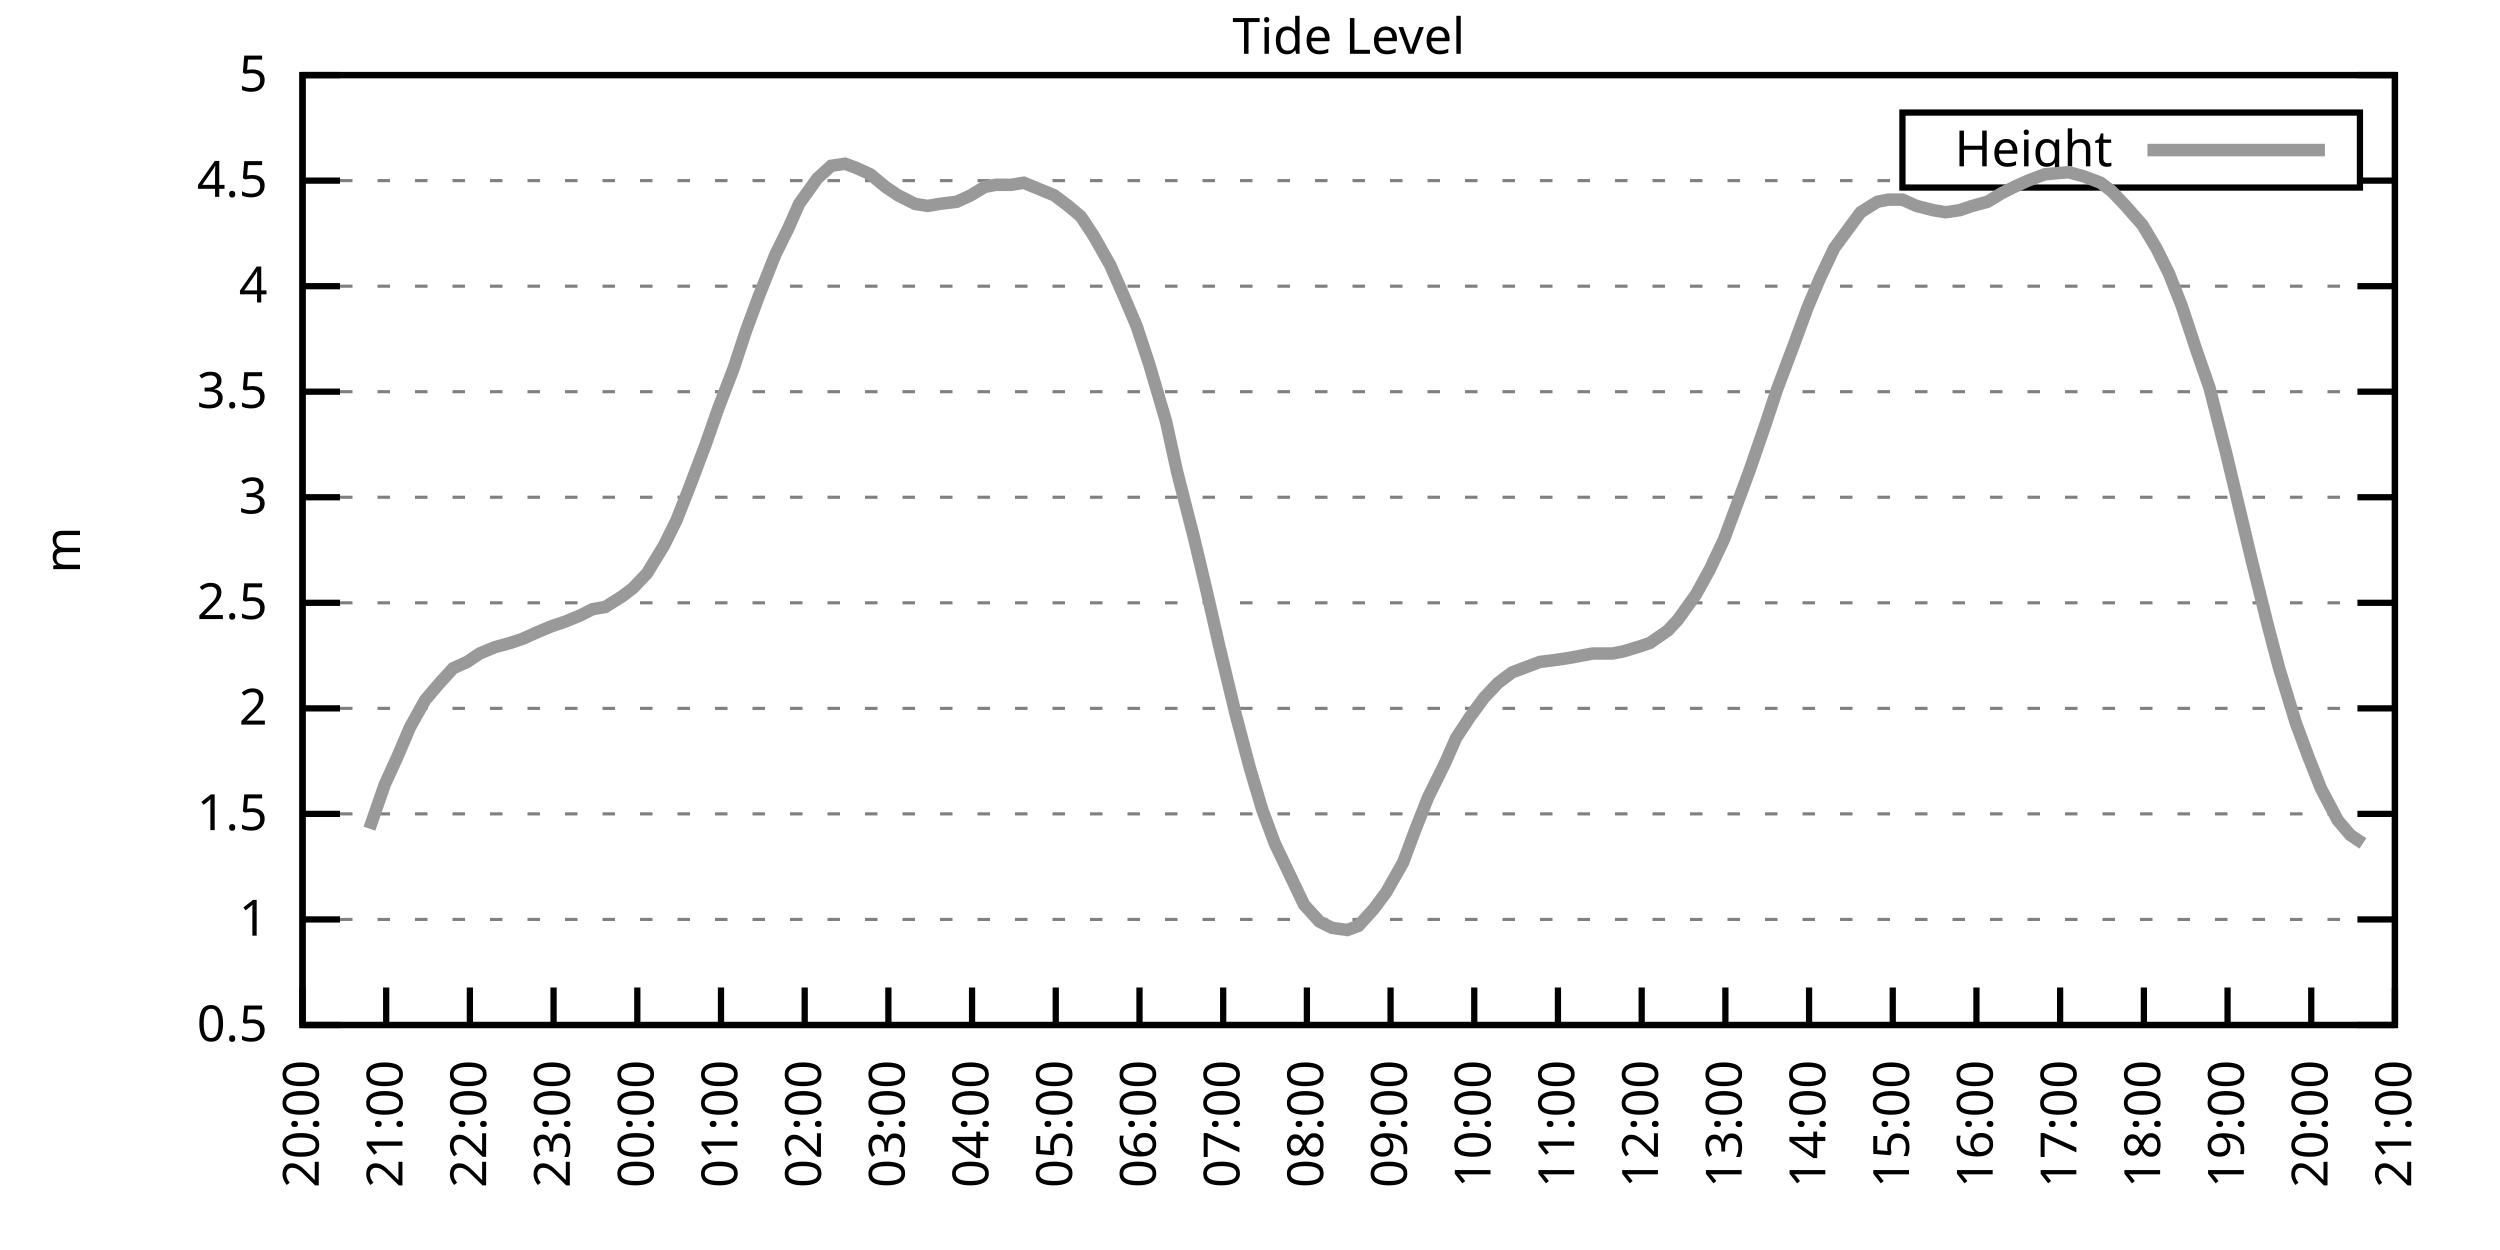
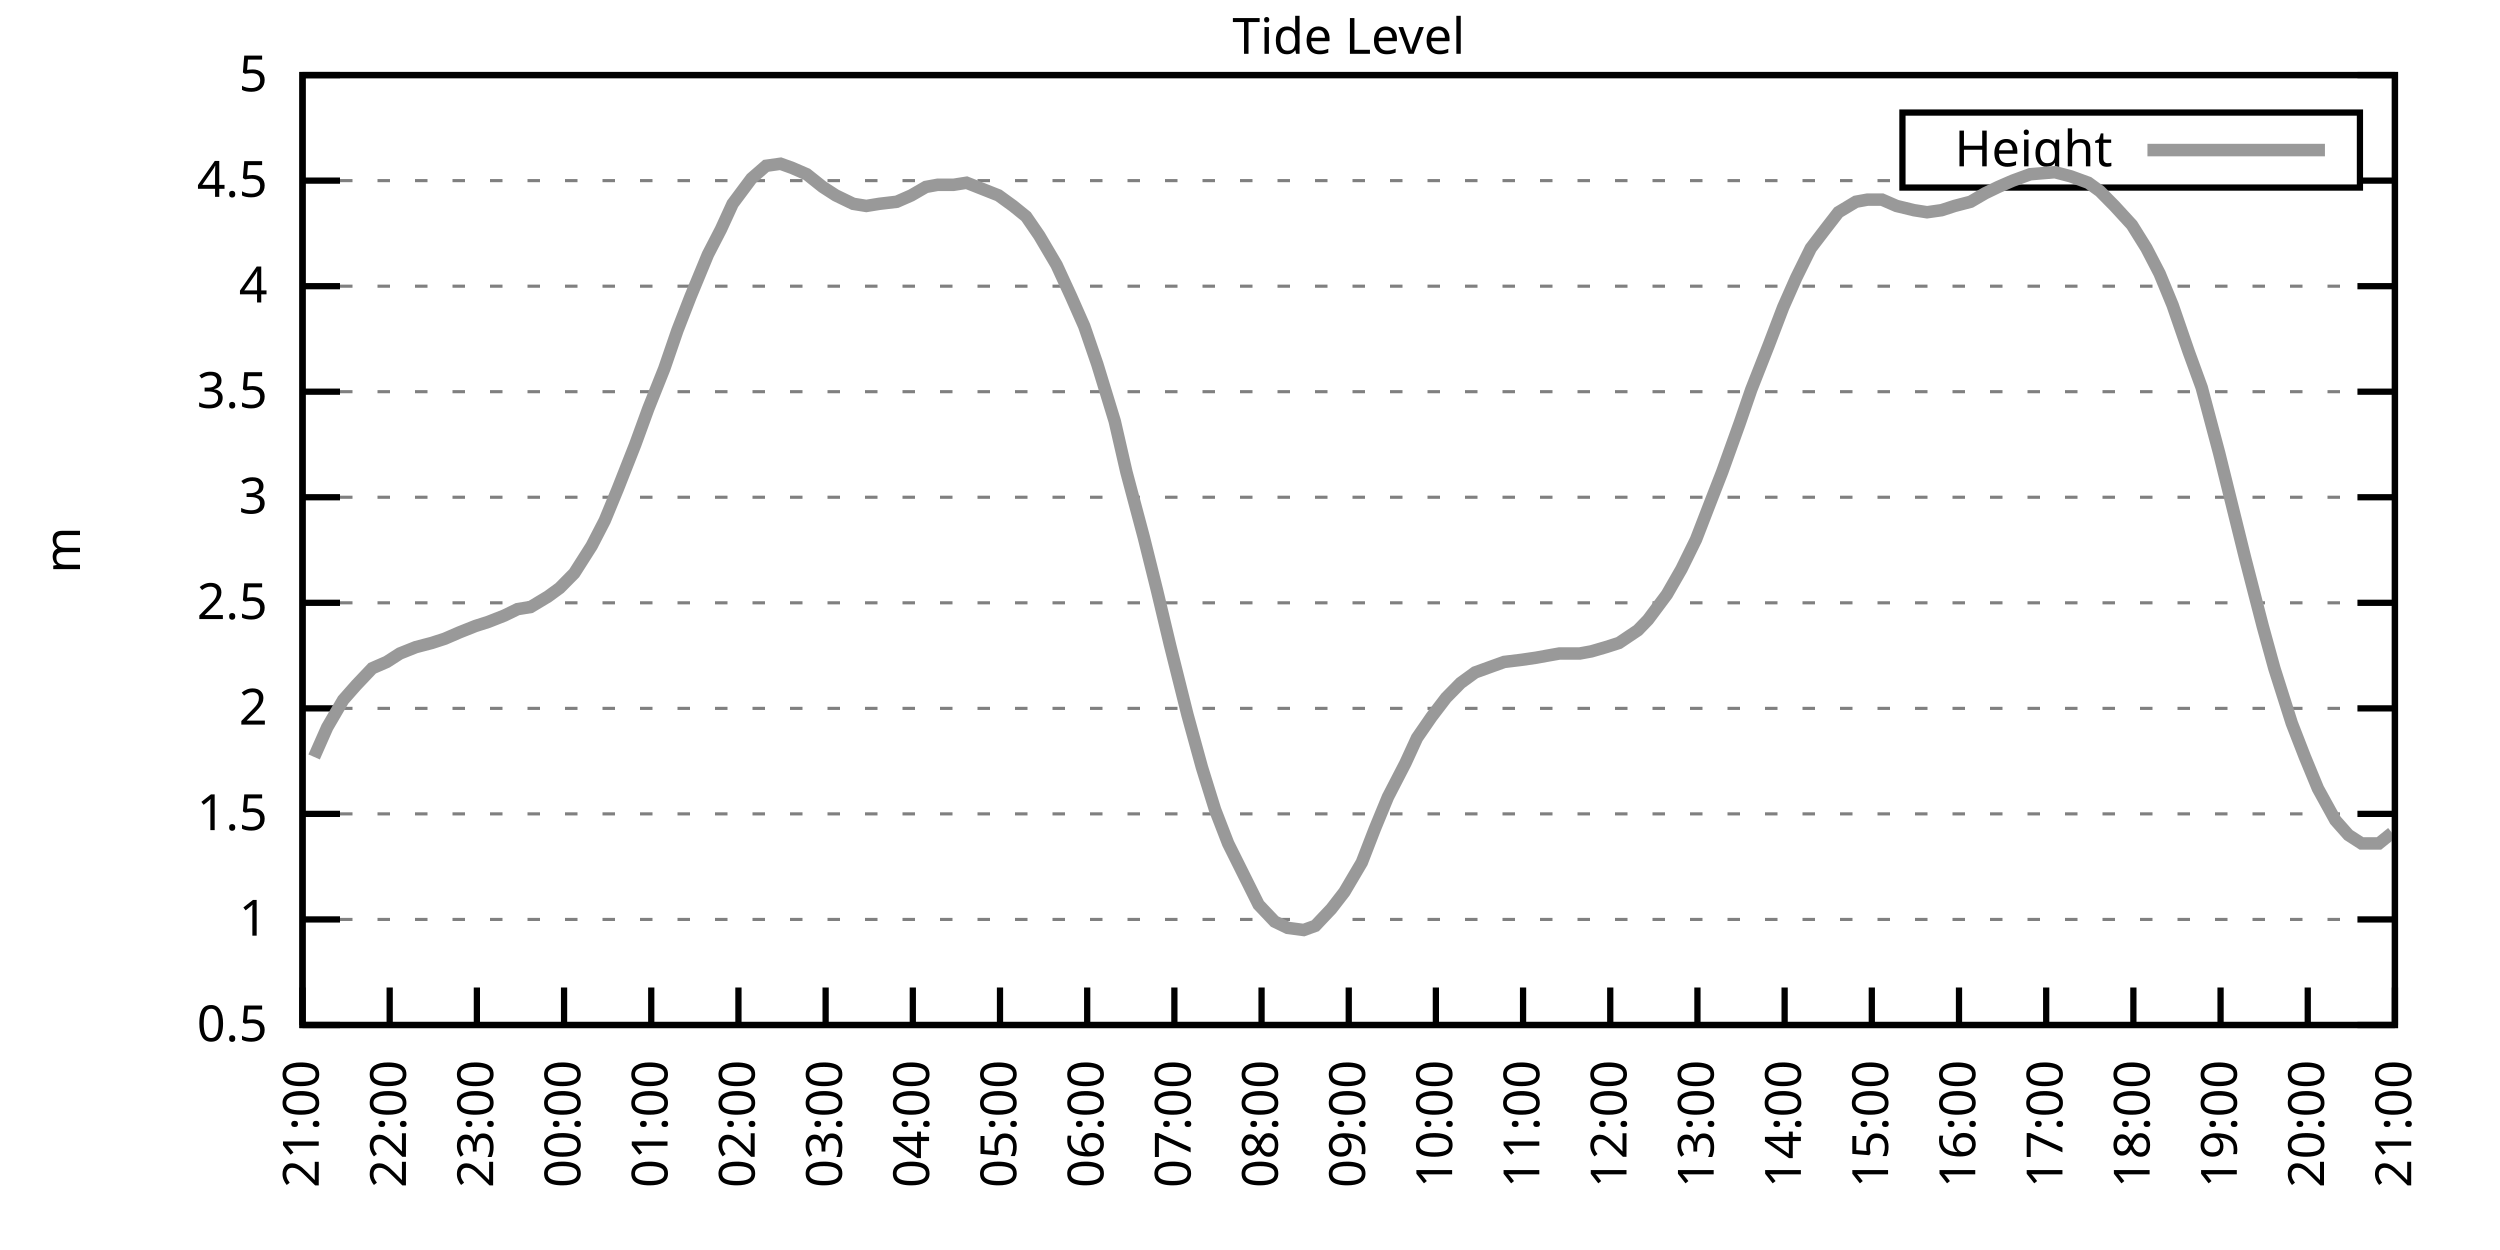
<svg xmlns="http://www.w3.org/2000/svg" xmlns:xlink="http://www.w3.org/1999/xlink" width="400" height="200" viewBox="0 0 400 200">
  <g id="gnuplot_canvas">
    <rect x="0" y="0" width="400" height="200" fill="none" />
    <defs>
      <circle id="gpDot" r="0.5" stroke-width="0.5" stroke="currentColor" />
      <path id="gpPt0" stroke-width="0.333" stroke="currentColor" d="M-1,0 h2 M0,-1 v2" />
      <path id="gpPt1" stroke-width="0.333" stroke="currentColor" d="M-1,-1 L1,1 M1,-1 L-1,1" />
      <path id="gpPt2" stroke-width="0.333" stroke="currentColor" d="M-1,0 L1,0 M0,-1 L0,1 M-1,-1 L1,1 M-1,1 L1,-1" />
      <rect id="gpPt3" stroke-width="0.333" stroke="currentColor" x="-1" y="-1" width="2" height="2" />
      <rect id="gpPt4" stroke-width="0.333" stroke="currentColor" fill="currentColor" x="-1" y="-1" width="2" height="2" />
      <circle id="gpPt5" stroke-width="0.333" stroke="currentColor" cx="0" cy="0" r="1" />
      <use xlink:href="#gpPt5" id="gpPt6" fill="currentColor" stroke="none" />
      <path id="gpPt7" stroke-width="0.333" stroke="currentColor" d="M0,-1.33 L-1.33,0.67 L1.33,0.67 z" />
      <use xlink:href="#gpPt7" id="gpPt8" fill="currentColor" stroke="none" />
      <use xlink:href="#gpPt7" id="gpPt9" stroke="currentColor" transform="rotate(180)" />
      <use xlink:href="#gpPt9" id="gpPt10" fill="currentColor" stroke="none" />
      <use xlink:href="#gpPt3" id="gpPt11" stroke="currentColor" transform="rotate(45)" />
      <use xlink:href="#gpPt11" id="gpPt12" fill="currentColor" stroke="none" />
      <path id="gpPt13" stroke-width="0.333" stroke="currentColor" d="M0,1.330 L1.265,0.411 L0.782,-1.067 L-0.782,-1.076 L-1.265,0.411 z" />
      <use xlink:href="#gpPt13" id="gpPt14" fill="currentColor" stroke="none" />
      <filter id="textbox" filterUnits="objectBoundingBox" x="0" y="0" height="1" width="1">
        <feFlood flood-color="white" flood-opacity="1" result="bgnd" />
        <feComposite in="SourceGraphic" in2="bgnd" operator="atop" />
      </filter>
      <filter id="greybox" filterUnits="objectBoundingBox" x="0" y="0" height="1" width="1">
        <feFlood flood-color="lightgrey" flood-opacity="1" result="grey" />
        <feComposite in="SourceGraphic" in2="grey" operator="atop" />
      </filter>
    </defs>
    <g fill="none" color="white" stroke="currentColor" stroke-width="1.00" stroke-linecap="butt" stroke-linejoin="miter">
</g>
    <g fill="none" color="black" stroke="currentColor" stroke-width="1.00" stroke-linecap="butt" stroke-linejoin="miter">
      <g stroke="none" shape-rendering="crispEdges">
        <polygon fill="rgb(255, 255, 255)" points="48.40,164.00 383.18,164.00 383.18,12.02 48.40,12.02 " />
      </g>
    </g>
    <g fill="none" color="black" stroke="currentColor" stroke-width="1.00" stroke-linecap="butt" stroke-linejoin="miter">
</g>
    <g fill="none" color="black" stroke="black" stroke-width="0.50" stroke-linecap="butt" stroke-linejoin="miter">
</g>
    <g fill="none" color="gray" stroke="currentColor" stroke-width="0.50" stroke-linecap="butt" stroke-linejoin="miter">
      <path stroke="gray" stroke-dasharray="2,4" class="gridline" d="M48.40,164.00 L383.19,164.00  " />
    </g>
    <g fill="none" color="gray" stroke="gray" stroke-width="1.00" stroke-linecap="butt" stroke-linejoin="miter">
</g>
    <g fill="none" color="black" stroke="currentColor" stroke-width="1.00" stroke-linecap="butt" stroke-linejoin="miter">
      <path stroke="black" d="M48.40,164.00 L54.40,164.00 M383.19,164.00 L377.19,164.00  " />
      <g transform="translate(42.80,166.60)" stroke="none" fill="black" font-family="Sans" font-size="8.00" text-anchor="end">
        <text>
          <tspan font-family="Sans"> 0.5</tspan>
        </text>
      </g>
    </g>
    <g fill="none" color="black" stroke="currentColor" stroke-width="1.00" stroke-linecap="butt" stroke-linejoin="miter">
</g>
    <g fill="none" color="black" stroke="black" stroke-width="0.50" stroke-linecap="butt" stroke-linejoin="miter">
</g>
    <g fill="none" color="gray" stroke="currentColor" stroke-width="0.50" stroke-linecap="butt" stroke-linejoin="miter">
      <path stroke="gray" stroke-dasharray="2,4" class="gridline" d="M48.40,147.11 L383.19,147.11  " />
    </g>
    <g fill="none" color="gray" stroke="gray" stroke-width="1.00" stroke-linecap="butt" stroke-linejoin="miter">
</g>
    <g fill="none" color="black" stroke="currentColor" stroke-width="1.00" stroke-linecap="butt" stroke-linejoin="miter">
      <path stroke="black" d="M48.40,147.11 L54.40,147.11 M383.19,147.11 L377.19,147.11  " />
      <g transform="translate(42.80,149.71)" stroke="none" fill="black" font-family="Sans" font-size="8.00" text-anchor="end">
        <text>
          <tspan font-family="Sans"> 1</tspan>
        </text>
      </g>
    </g>
    <g fill="none" color="black" stroke="currentColor" stroke-width="1.00" stroke-linecap="butt" stroke-linejoin="miter">
</g>
    <g fill="none" color="black" stroke="black" stroke-width="0.50" stroke-linecap="butt" stroke-linejoin="miter">
</g>
    <g fill="none" color="gray" stroke="currentColor" stroke-width="0.50" stroke-linecap="butt" stroke-linejoin="miter">
      <path stroke="gray" stroke-dasharray="2,4" class="gridline" d="M48.40,130.22 L383.19,130.22  " />
    </g>
    <g fill="none" color="gray" stroke="gray" stroke-width="1.00" stroke-linecap="butt" stroke-linejoin="miter">
</g>
    <g fill="none" color="black" stroke="currentColor" stroke-width="1.00" stroke-linecap="butt" stroke-linejoin="miter">
      <path stroke="black" d="M48.40,130.22 L54.40,130.22 M383.19,130.22 L377.19,130.22  " />
      <g transform="translate(42.80,132.82)" stroke="none" fill="black" font-family="Sans" font-size="8.00" text-anchor="end">
        <text>
          <tspan font-family="Sans"> 1.5</tspan>
        </text>
      </g>
    </g>
    <g fill="none" color="black" stroke="currentColor" stroke-width="1.00" stroke-linecap="butt" stroke-linejoin="miter">
</g>
    <g fill="none" color="black" stroke="black" stroke-width="0.50" stroke-linecap="butt" stroke-linejoin="miter">
</g>
    <g fill="none" color="gray" stroke="currentColor" stroke-width="0.50" stroke-linecap="butt" stroke-linejoin="miter">
      <path stroke="gray" stroke-dasharray="2,4" class="gridline" d="M48.40,113.34 L383.19,113.34  " />
    </g>
    <g fill="none" color="gray" stroke="gray" stroke-width="1.00" stroke-linecap="butt" stroke-linejoin="miter">
</g>
    <g fill="none" color="black" stroke="currentColor" stroke-width="1.00" stroke-linecap="butt" stroke-linejoin="miter">
      <path stroke="black" d="M48.40,113.34 L54.40,113.34 M383.19,113.34 L377.19,113.34  " />
      <g transform="translate(42.80,115.94)" stroke="none" fill="black" font-family="Sans" font-size="8.00" text-anchor="end">
        <text>
          <tspan font-family="Sans"> 2</tspan>
        </text>
      </g>
    </g>
    <g fill="none" color="black" stroke="currentColor" stroke-width="1.00" stroke-linecap="butt" stroke-linejoin="miter">
</g>
    <g fill="none" color="black" stroke="black" stroke-width="0.50" stroke-linecap="butt" stroke-linejoin="miter">
</g>
    <g fill="none" color="gray" stroke="currentColor" stroke-width="0.50" stroke-linecap="butt" stroke-linejoin="miter">
      <path stroke="gray" stroke-dasharray="2,4" class="gridline" d="M48.40,96.45 L383.19,96.45  " />
    </g>
    <g fill="none" color="gray" stroke="gray" stroke-width="1.00" stroke-linecap="butt" stroke-linejoin="miter">
</g>
    <g fill="none" color="black" stroke="currentColor" stroke-width="1.00" stroke-linecap="butt" stroke-linejoin="miter">
      <path stroke="black" d="M48.40,96.45 L54.40,96.45 M383.19,96.45 L377.19,96.45  " />
      <g transform="translate(42.80,99.05)" stroke="none" fill="black" font-family="Sans" font-size="8.00" text-anchor="end">
        <text>
          <tspan font-family="Sans"> 2.5</tspan>
        </text>
      </g>
    </g>
    <g fill="none" color="black" stroke="currentColor" stroke-width="1.00" stroke-linecap="butt" stroke-linejoin="miter">
</g>
    <g fill="none" color="black" stroke="black" stroke-width="0.50" stroke-linecap="butt" stroke-linejoin="miter">
</g>
    <g fill="none" color="gray" stroke="currentColor" stroke-width="0.50" stroke-linecap="butt" stroke-linejoin="miter">
      <path stroke="gray" stroke-dasharray="2,4" class="gridline" d="M48.40,79.56 L383.19,79.56  " />
    </g>
    <g fill="none" color="gray" stroke="gray" stroke-width="1.00" stroke-linecap="butt" stroke-linejoin="miter">
</g>
    <g fill="none" color="black" stroke="currentColor" stroke-width="1.00" stroke-linecap="butt" stroke-linejoin="miter">
      <path stroke="black" d="M48.40,79.56 L54.40,79.56 M383.19,79.56 L377.19,79.56  " />
      <g transform="translate(42.80,82.16)" stroke="none" fill="black" font-family="Sans" font-size="8.00" text-anchor="end">
        <text>
          <tspan font-family="Sans"> 3</tspan>
        </text>
      </g>
    </g>
    <g fill="none" color="black" stroke="currentColor" stroke-width="1.00" stroke-linecap="butt" stroke-linejoin="miter">
</g>
    <g fill="none" color="black" stroke="black" stroke-width="0.50" stroke-linecap="butt" stroke-linejoin="miter">
</g>
    <g fill="none" color="gray" stroke="currentColor" stroke-width="0.50" stroke-linecap="butt" stroke-linejoin="miter">
      <path stroke="gray" stroke-dasharray="2,4" class="gridline" d="M48.40,62.67 L383.19,62.67  " />
    </g>
    <g fill="none" color="gray" stroke="gray" stroke-width="1.00" stroke-linecap="butt" stroke-linejoin="miter">
</g>
    <g fill="none" color="black" stroke="currentColor" stroke-width="1.00" stroke-linecap="butt" stroke-linejoin="miter">
      <path stroke="black" d="M48.40,62.67 L54.40,62.67 M383.19,62.67 L377.19,62.67  " />
      <g transform="translate(42.80,65.27)" stroke="none" fill="black" font-family="Sans" font-size="8.00" text-anchor="end">
        <text>
          <tspan font-family="Sans"> 3.5</tspan>
        </text>
      </g>
    </g>
    <g fill="none" color="black" stroke="currentColor" stroke-width="1.00" stroke-linecap="butt" stroke-linejoin="miter">
</g>
    <g fill="none" color="black" stroke="black" stroke-width="0.50" stroke-linecap="butt" stroke-linejoin="miter">
</g>
    <g fill="none" color="gray" stroke="currentColor" stroke-width="0.50" stroke-linecap="butt" stroke-linejoin="miter">
      <path stroke="gray" stroke-dasharray="2,4" class="gridline" d="M48.40,45.79 L383.19,45.79  " />
    </g>
    <g fill="none" color="gray" stroke="gray" stroke-width="1.00" stroke-linecap="butt" stroke-linejoin="miter">
</g>
    <g fill="none" color="black" stroke="currentColor" stroke-width="1.00" stroke-linecap="butt" stroke-linejoin="miter">
      <path stroke="black" d="M48.40,45.79 L54.40,45.79 M383.19,45.79 L377.19,45.79  " />
      <g transform="translate(42.80,48.39)" stroke="none" fill="black" font-family="Sans" font-size="8.00" text-anchor="end">
        <text>
          <tspan font-family="Sans"> 4</tspan>
        </text>
      </g>
    </g>
    <g fill="none" color="black" stroke="currentColor" stroke-width="1.00" stroke-linecap="butt" stroke-linejoin="miter">
</g>
    <g fill="none" color="black" stroke="black" stroke-width="0.50" stroke-linecap="butt" stroke-linejoin="miter">
</g>
    <g fill="none" color="gray" stroke="currentColor" stroke-width="0.50" stroke-linecap="butt" stroke-linejoin="miter">
      <path stroke="gray" stroke-dasharray="2,4" class="gridline" d="M48.40,28.90 L304.39,28.90 M377.59,28.90 L383.19,28.90  " />
    </g>
    <g fill="none" color="gray" stroke="gray" stroke-width="1.00" stroke-linecap="butt" stroke-linejoin="miter">
</g>
    <g fill="none" color="black" stroke="currentColor" stroke-width="1.00" stroke-linecap="butt" stroke-linejoin="miter">
      <path stroke="black" d="M48.40,28.90 L54.40,28.90 M383.19,28.90 L377.19,28.90  " />
      <g transform="translate(42.80,31.50)" stroke="none" fill="black" font-family="Sans" font-size="8.00" text-anchor="end">
        <text>
          <tspan font-family="Sans"> 4.5</tspan>
        </text>
      </g>
    </g>
    <g fill="none" color="black" stroke="currentColor" stroke-width="1.00" stroke-linecap="butt" stroke-linejoin="miter">
</g>
    <g fill="none" color="black" stroke="black" stroke-width="0.50" stroke-linecap="butt" stroke-linejoin="miter">
</g>
    <g fill="none" color="gray" stroke="currentColor" stroke-width="0.50" stroke-linecap="butt" stroke-linejoin="miter">
      <path stroke="gray" stroke-dasharray="2,4" class="gridline" d="M48.40,12.01 L383.19,12.01  " />
    </g>
    <g fill="none" color="gray" stroke="gray" stroke-width="1.00" stroke-linecap="butt" stroke-linejoin="miter">
</g>
    <g fill="none" color="black" stroke="currentColor" stroke-width="1.00" stroke-linecap="butt" stroke-linejoin="miter">
      <path stroke="black" d="M48.40,12.01 L54.40,12.01 M383.19,12.01 L377.19,12.01  " />
      <g transform="translate(42.80,14.61)" stroke="none" fill="black" font-family="Sans" font-size="8.00" text-anchor="end">
        <text>
          <tspan font-family="Sans"> 5</tspan>
        </text>
      </g>
    </g>
    <g fill="none" color="black" stroke="currentColor" stroke-width="1.00" stroke-linecap="butt" stroke-linejoin="miter">
      <path stroke="black" d="M48.40,164.00 L48.40,158.00  " />
      <g transform="translate(51.00,169.60) rotate(270.00)" stroke="none" fill="black" font-family="Sans" font-size="8.00" text-anchor="end">
        <text>
-           <tspan font-family="Sans">20:00</tspan>
-         </text>
-       </g>
-     </g>
-     <g fill="none" color="black" stroke="currentColor" stroke-width="1.00" stroke-linecap="butt" stroke-linejoin="miter">
-       <path stroke="black" d="M61.79,164.00 L61.79,158.00  " />
-       <g transform="translate(64.39,169.60) rotate(270.00)" stroke="none" fill="black" font-family="Sans" font-size="8.00" text-anchor="end">
-         <text>
          <tspan font-family="Sans">21:00</tspan>
        </text>
      </g>
    </g>
    <g fill="none" color="black" stroke="currentColor" stroke-width="1.00" stroke-linecap="butt" stroke-linejoin="miter">
-       <path stroke="black" d="M75.18,164.00 L75.18,158.00  " />
-       <g transform="translate(77.78,169.60) rotate(270.00)" stroke="none" fill="black" font-family="Sans" font-size="8.00" text-anchor="end">
+       <path stroke="black" d="M62.35,164.00 L62.35,158.00  " />
+       <g transform="translate(64.95,169.60) rotate(270.00)" stroke="none" fill="black" font-family="Sans" font-size="8.00" text-anchor="end">
        <text>
          <tspan font-family="Sans">22:00</tspan>
        </text>
      </g>
    </g>
    <g fill="none" color="black" stroke="currentColor" stroke-width="1.00" stroke-linecap="butt" stroke-linejoin="miter">
-       <path stroke="black" d="M88.57,164.00 L88.57,158.00  " />
-       <g transform="translate(91.17,169.60) rotate(270.00)" stroke="none" fill="black" font-family="Sans" font-size="8.00" text-anchor="end">
+       <path stroke="black" d="M76.30,164.00 L76.30,158.00  " />
+       <g transform="translate(78.90,169.60) rotate(270.00)" stroke="none" fill="black" font-family="Sans" font-size="8.00" text-anchor="end">
        <text>
          <tspan font-family="Sans">23:00</tspan>
        </text>
      </g>
    </g>
    <g fill="none" color="black" stroke="currentColor" stroke-width="1.00" stroke-linecap="butt" stroke-linejoin="miter">
-       <path stroke="black" d="M101.97,164.00 L101.97,158.00  " />
-       <g transform="translate(104.57,169.60) rotate(270.00)" stroke="none" fill="black" font-family="Sans" font-size="8.00" text-anchor="end">
+       <path stroke="black" d="M90.25,164.00 L90.25,158.00  " />
+       <g transform="translate(92.85,169.60) rotate(270.00)" stroke="none" fill="black" font-family="Sans" font-size="8.00" text-anchor="end">
        <text>
          <tspan font-family="Sans">00:00</tspan>
        </text>
      </g>
    </g>
    <g fill="none" color="black" stroke="currentColor" stroke-width="1.00" stroke-linecap="butt" stroke-linejoin="miter">
-       <path stroke="black" d="M115.36,164.00 L115.36,158.00  " />
-       <g transform="translate(117.96,169.60) rotate(270.00)" stroke="none" fill="black" font-family="Sans" font-size="8.00" text-anchor="end">
+       <path stroke="black" d="M104.20,164.00 L104.20,158.00  " />
+       <g transform="translate(106.80,169.60) rotate(270.00)" stroke="none" fill="black" font-family="Sans" font-size="8.00" text-anchor="end">
        <text>
          <tspan font-family="Sans">01:00</tspan>
        </text>
      </g>
    </g>
    <g fill="none" color="black" stroke="currentColor" stroke-width="1.00" stroke-linecap="butt" stroke-linejoin="miter">
-       <path stroke="black" d="M128.75,164.00 L128.75,158.00  " />
-       <g transform="translate(131.35,169.60) rotate(270.00)" stroke="none" fill="black" font-family="Sans" font-size="8.00" text-anchor="end">
+       <path stroke="black" d="M118.15,164.00 L118.15,158.00  " />
+       <g transform="translate(120.75,169.60) rotate(270.00)" stroke="none" fill="black" font-family="Sans" font-size="8.00" text-anchor="end">
        <text>
          <tspan font-family="Sans">02:00</tspan>
        </text>
      </g>
    </g>
    <g fill="none" color="black" stroke="currentColor" stroke-width="1.00" stroke-linecap="butt" stroke-linejoin="miter">
-       <path stroke="black" d="M142.14,164.00 L142.14,158.00  " />
-       <g transform="translate(144.74,169.60) rotate(270.00)" stroke="none" fill="black" font-family="Sans" font-size="8.00" text-anchor="end">
+       <path stroke="black" d="M132.10,164.00 L132.10,158.00  " />
+       <g transform="translate(134.70,169.60) rotate(270.00)" stroke="none" fill="black" font-family="Sans" font-size="8.00" text-anchor="end">
        <text>
          <tspan font-family="Sans">03:00</tspan>
        </text>
      </g>
    </g>
    <g fill="none" color="black" stroke="currentColor" stroke-width="1.00" stroke-linecap="butt" stroke-linejoin="miter">
-       <path stroke="black" d="M155.53,164.00 L155.53,158.00  " />
-       <g transform="translate(158.13,169.60) rotate(270.00)" stroke="none" fill="black" font-family="Sans" font-size="8.00" text-anchor="end">
+       <path stroke="black" d="M146.05,164.00 L146.05,158.00  " />
+       <g transform="translate(148.65,169.60) rotate(270.00)" stroke="none" fill="black" font-family="Sans" font-size="8.00" text-anchor="end">
        <text>
          <tspan font-family="Sans">04:00</tspan>
        </text>
      </g>
    </g>
    <g fill="none" color="black" stroke="currentColor" stroke-width="1.00" stroke-linecap="butt" stroke-linejoin="miter">
-       <path stroke="black" d="M168.92,164.00 L168.92,158.00  " />
-       <g transform="translate(171.52,169.60) rotate(270.00)" stroke="none" fill="black" font-family="Sans" font-size="8.00" text-anchor="end">
+       <path stroke="black" d="M160.00,164.00 L160.00,158.00  " />
+       <g transform="translate(162.60,169.60) rotate(270.00)" stroke="none" fill="black" font-family="Sans" font-size="8.00" text-anchor="end">
        <text>
          <tspan font-family="Sans">05:00</tspan>
        </text>
      </g>
    </g>
    <g fill="none" color="black" stroke="currentColor" stroke-width="1.00" stroke-linecap="butt" stroke-linejoin="miter">
-       <path stroke="black" d="M182.32,164.00 L182.32,158.00  " />
-       <g transform="translate(184.92,169.60) rotate(270.00)" stroke="none" fill="black" font-family="Sans" font-size="8.00" text-anchor="end">
+       <path stroke="black" d="M173.95,164.00 L173.95,158.00  " />
+       <g transform="translate(176.55,169.60) rotate(270.00)" stroke="none" fill="black" font-family="Sans" font-size="8.00" text-anchor="end">
        <text>
          <tspan font-family="Sans">06:00</tspan>
        </text>
      </g>
    </g>
    <g fill="none" color="black" stroke="currentColor" stroke-width="1.00" stroke-linecap="butt" stroke-linejoin="miter">
-       <path stroke="black" d="M195.71,164.00 L195.71,158.00  " />
-       <g transform="translate(198.31,169.60) rotate(270.00)" stroke="none" fill="black" font-family="Sans" font-size="8.00" text-anchor="end">
+       <path stroke="black" d="M187.90,164.00 L187.90,158.00  " />
+       <g transform="translate(190.50,169.60) rotate(270.00)" stroke="none" fill="black" font-family="Sans" font-size="8.00" text-anchor="end">
        <text>
          <tspan font-family="Sans">07:00</tspan>
        </text>
      </g>
    </g>
    <g fill="none" color="black" stroke="currentColor" stroke-width="1.00" stroke-linecap="butt" stroke-linejoin="miter">
-       <path stroke="black" d="M209.10,164.00 L209.10,158.00  " />
-       <g transform="translate(211.70,169.60) rotate(270.00)" stroke="none" fill="black" font-family="Sans" font-size="8.00" text-anchor="end">
+       <path stroke="black" d="M201.85,164.00 L201.85,158.00  " />
+       <g transform="translate(204.45,169.60) rotate(270.00)" stroke="none" fill="black" font-family="Sans" font-size="8.00" text-anchor="end">
        <text>
          <tspan font-family="Sans">08:00</tspan>
        </text>
      </g>
    </g>
    <g fill="none" color="black" stroke="currentColor" stroke-width="1.00" stroke-linecap="butt" stroke-linejoin="miter">
-       <path stroke="black" d="M222.49,164.00 L222.49,158.00  " />
-       <g transform="translate(225.09,169.60) rotate(270.00)" stroke="none" fill="black" font-family="Sans" font-size="8.00" text-anchor="end">
+       <path stroke="black" d="M215.80,164.00 L215.80,158.00  " />
+       <g transform="translate(218.40,169.60) rotate(270.00)" stroke="none" fill="black" font-family="Sans" font-size="8.00" text-anchor="end">
        <text>
          <tspan font-family="Sans">09:00</tspan>
        </text>
      </g>
    </g>
    <g fill="none" color="black" stroke="currentColor" stroke-width="1.00" stroke-linecap="butt" stroke-linejoin="miter">
-       <path stroke="black" d="M235.88,164.00 L235.88,158.00  " />
-       <g transform="translate(238.48,169.60) rotate(270.00)" stroke="none" fill="black" font-family="Sans" font-size="8.00" text-anchor="end">
+       <path stroke="black" d="M229.74,164.00 L229.74,158.00  " />
+       <g transform="translate(232.34,169.60) rotate(270.00)" stroke="none" fill="black" font-family="Sans" font-size="8.00" text-anchor="end">
        <text>
          <tspan font-family="Sans">10:00</tspan>
        </text>
      </g>
    </g>
    <g fill="none" color="black" stroke="currentColor" stroke-width="1.00" stroke-linecap="butt" stroke-linejoin="miter">
-       <path stroke="black" d="M249.27,164.00 L249.27,158.00  " />
-       <g transform="translate(251.87,169.60) rotate(270.00)" stroke="none" fill="black" font-family="Sans" font-size="8.00" text-anchor="end">
+       <path stroke="black" d="M243.69,164.00 L243.69,158.00  " />
+       <g transform="translate(246.29,169.60) rotate(270.00)" stroke="none" fill="black" font-family="Sans" font-size="8.00" text-anchor="end">
        <text>
          <tspan font-family="Sans">11:00</tspan>
        </text>
      </g>
    </g>
    <g fill="none" color="black" stroke="currentColor" stroke-width="1.00" stroke-linecap="butt" stroke-linejoin="miter">
-       <path stroke="black" d="M262.67,164.00 L262.67,158.00  " />
-       <g transform="translate(265.27,169.60) rotate(270.00)" stroke="none" fill="black" font-family="Sans" font-size="8.00" text-anchor="end">
+       <path stroke="black" d="M257.64,164.00 L257.64,158.00  " />
+       <g transform="translate(260.24,169.60) rotate(270.00)" stroke="none" fill="black" font-family="Sans" font-size="8.00" text-anchor="end">
        <text>
          <tspan font-family="Sans">12:00</tspan>
        </text>
      </g>
    </g>
    <g fill="none" color="black" stroke="currentColor" stroke-width="1.00" stroke-linecap="butt" stroke-linejoin="miter">
-       <path stroke="black" d="M276.06,164.00 L276.06,158.00  " />
-       <g transform="translate(278.66,169.60) rotate(270.00)" stroke="none" fill="black" font-family="Sans" font-size="8.00" text-anchor="end">
+       <path stroke="black" d="M271.59,164.00 L271.59,158.00  " />
+       <g transform="translate(274.19,169.60) rotate(270.00)" stroke="none" fill="black" font-family="Sans" font-size="8.00" text-anchor="end">
        <text>
          <tspan font-family="Sans">13:00</tspan>
        </text>
      </g>
    </g>
    <g fill="none" color="black" stroke="currentColor" stroke-width="1.00" stroke-linecap="butt" stroke-linejoin="miter">
-       <path stroke="black" d="M289.45,164.00 L289.45,158.00  " />
-       <g transform="translate(292.05,169.60) rotate(270.00)" stroke="none" fill="black" font-family="Sans" font-size="8.00" text-anchor="end">
+       <path stroke="black" d="M285.54,164.00 L285.54,158.00  " />
+       <g transform="translate(288.14,169.60) rotate(270.00)" stroke="none" fill="black" font-family="Sans" font-size="8.00" text-anchor="end">
        <text>
          <tspan font-family="Sans">14:00</tspan>
        </text>
      </g>
    </g>
    <g fill="none" color="black" stroke="currentColor" stroke-width="1.00" stroke-linecap="butt" stroke-linejoin="miter">
-       <path stroke="black" d="M302.84,164.00 L302.84,158.00  " />
-       <g transform="translate(305.44,169.60) rotate(270.00)" stroke="none" fill="black" font-family="Sans" font-size="8.00" text-anchor="end">
+       <path stroke="black" d="M299.49,164.00 L299.49,158.00  " />
+       <g transform="translate(302.09,169.60) rotate(270.00)" stroke="none" fill="black" font-family="Sans" font-size="8.00" text-anchor="end">
        <text>
          <tspan font-family="Sans">15:00</tspan>
        </text>
      </g>
    </g>
    <g fill="none" color="black" stroke="currentColor" stroke-width="1.00" stroke-linecap="butt" stroke-linejoin="miter">
-       <path stroke="black" d="M316.23,164.00 L316.23,158.00  " />
-       <g transform="translate(318.83,169.60) rotate(270.00)" stroke="none" fill="black" font-family="Sans" font-size="8.00" text-anchor="end">
+       <path stroke="black" d="M313.44,164.00 L313.44,158.00  " />
+       <g transform="translate(316.04,169.60) rotate(270.00)" stroke="none" fill="black" font-family="Sans" font-size="8.00" text-anchor="end">
        <text>
          <tspan font-family="Sans">16:00</tspan>
        </text>
      </g>
    </g>
    <g fill="none" color="black" stroke="currentColor" stroke-width="1.00" stroke-linecap="butt" stroke-linejoin="miter">
-       <path stroke="black" d="M329.62,164.00 L329.62,158.00  " />
-       <g transform="translate(332.22,169.60) rotate(270.00)" stroke="none" fill="black" font-family="Sans" font-size="8.00" text-anchor="end">
+       <path stroke="black" d="M327.39,164.00 L327.39,158.00  " />
+       <g transform="translate(329.99,169.60) rotate(270.00)" stroke="none" fill="black" font-family="Sans" font-size="8.00" text-anchor="end">
        <text>
          <tspan font-family="Sans">17:00</tspan>
        </text>
      </g>
    </g>
    <g fill="none" color="black" stroke="currentColor" stroke-width="1.00" stroke-linecap="butt" stroke-linejoin="miter">
-       <path stroke="black" d="M343.02,164.00 L343.02,158.00  " />
-       <g transform="translate(345.62,169.60) rotate(270.00)" stroke="none" fill="black" font-family="Sans" font-size="8.00" text-anchor="end">
+       <path stroke="black" d="M341.34,164.00 L341.34,158.00  " />
+       <g transform="translate(343.94,169.60) rotate(270.00)" stroke="none" fill="black" font-family="Sans" font-size="8.00" text-anchor="end">
        <text>
          <tspan font-family="Sans">18:00</tspan>
        </text>
      </g>
    </g>
    <g fill="none" color="black" stroke="currentColor" stroke-width="1.00" stroke-linecap="butt" stroke-linejoin="miter">
-       <path stroke="black" d="M356.41,164.00 L356.41,158.00  " />
-       <g transform="translate(359.01,169.60) rotate(270.00)" stroke="none" fill="black" font-family="Sans" font-size="8.00" text-anchor="end">
+       <path stroke="black" d="M355.29,164.00 L355.29,158.00  " />
+       <g transform="translate(357.89,169.60) rotate(270.00)" stroke="none" fill="black" font-family="Sans" font-size="8.00" text-anchor="end">
        <text>
          <tspan font-family="Sans">19:00</tspan>
        </text>
      </g>
    </g>
    <g fill="none" color="black" stroke="currentColor" stroke-width="1.00" stroke-linecap="butt" stroke-linejoin="miter">
-       <path stroke="black" d="M369.80,164.00 L369.80,158.00  " />
-       <g transform="translate(372.40,169.60) rotate(270.00)" stroke="none" fill="black" font-family="Sans" font-size="8.00" text-anchor="end">
+       <path stroke="black" d="M369.24,164.00 L369.24,158.00  " />
+       <g transform="translate(371.84,169.60) rotate(270.00)" stroke="none" fill="black" font-family="Sans" font-size="8.00" text-anchor="end">
        <text>
          <tspan font-family="Sans">20:00</tspan>
        </text>
      </g>
    </g>
    <g fill="none" color="black" stroke="currentColor" stroke-width="1.00" stroke-linecap="butt" stroke-linejoin="miter">
      <path stroke="black" d="M383.19,164.00 L383.19,158.00  " />
      <g transform="translate(385.79,169.60) rotate(270.00)" stroke="none" fill="black" font-family="Sans" font-size="8.00" text-anchor="end">
        <text>
          <tspan font-family="Sans">21:00</tspan>
        </text>
      </g>
    </g>
    <g fill="none" color="black" stroke="currentColor" stroke-width="1.00" stroke-linecap="butt" stroke-linejoin="miter">
</g>
    <g fill="none" color="black" stroke="currentColor" stroke-width="1.00" stroke-linecap="butt" stroke-linejoin="miter">
      <path stroke="black" d="M48.40,12.01 L48.40,164.00 L383.19,164.00 L383.19,12.01 L48.40,12.01 Z  " />
    </g>
    <g fill="none" color="black" stroke="currentColor" stroke-width="1.00" stroke-linecap="butt" stroke-linejoin="miter">
</g>
    <g fill="none" color="black" stroke="currentColor" stroke-width="1.00" stroke-linecap="butt" stroke-linejoin="miter">
      <path stroke="black" d="M304.39,30.01 L304.39,18.01 L377.59,18.01 L377.59,30.01 L304.39,30.01 Z  " />
    </g>
    <g id="Tide_level_plot_1">
      <g fill="none" color="white" stroke="black" stroke-width="2.00" stroke-linecap="butt" stroke-linejoin="miter">
</g>
      <g fill="none" color="black" stroke="currentColor" stroke-width="2.00" stroke-linecap="butt" stroke-linejoin="miter">
        <g transform="translate(337.99,26.61)" stroke="none" fill="black" font-family="Sans" font-size="8.00" text-anchor="end">
          <text>
            <tspan font-family="Sans">Height</tspan>
          </text>
        </g>
      </g>
      <g fill="none" color="black" stroke="currentColor" stroke-width="2.00" stroke-linecap="butt" stroke-linejoin="miter">
-         <path stroke="rgb(153, 153, 153)" d="M343.59,24.01 L371.99,24.01 M59.11,132.59 L61.57,125.50 L63.58,121.11 L65.59,116.38 L68.04,111.99 L70.05,109.62   L72.50,106.92 L74.74,105.91 L76.75,104.56 L79.20,103.54 L81.66,102.87 L83.66,102.19 L85.90,101.18 L88.35,100.16   L90.36,99.49 L92.82,98.48 L94.82,97.46 L96.83,97.12 L99.51,95.44 L101.30,94.08 L103.53,91.72 L106.21,87.33   L108.22,83.28 L110.22,78.21 L112.90,71.12 L114.91,65.38 L117.37,58.96 L119.38,52.88 L121.38,47.47 L124.06,40.72   L126.07,36.67 L127.86,32.61 L130.76,28.56 L132.99,26.53 L135.22,26.20 L137.01,26.87 L139.24,27.88 L141.69,29.91   L143.70,31.26 L146.38,32.61 L148.39,32.95 L150.40,32.61 L153.08,32.28 L155.31,31.26 L157.54,29.91 L159.33,29.57   L161.78,29.57 L163.79,29.24 L166.25,30.25 L168.70,31.26 L170.93,32.95 L172.94,34.64 L174.95,37.68 L177.63,42.41   L179.86,47.47 L181.87,52.20 L183.88,58.28 L186.56,67.40 L188.34,75.51 L191.02,85.98 L193.03,94.42 L195.04,103.20   L197.72,114.35 L199.95,122.79 L201.96,129.55 L203.97,134.95 L208.65,144.75 L211.11,147.45 L213.12,148.46 L215.57,148.80   L217.36,148.13 L219.81,145.42 L221.82,142.72 L224.50,137.99 L226.51,132.59 L228.52,127.52 L231.20,122.12 L232.98,118.07   L235.21,114.69 L237.44,111.65 L239.68,109.28 L241.91,107.59 L244.59,106.58 L246.37,105.91 L249.05,105.57 L251.28,105.23   L253.07,104.89 L254.85,104.56 L257.98,104.56 L259.76,104.22 L262.00,103.54 L264.00,102.87 L266.91,100.84 L268.47,99.15   L271.37,95.10 L273.60,91.04 L275.83,86.32 L277.84,80.91 L279.85,75.51 L282.53,67.74 L284.32,62.34 L286.99,55.24   L289.23,49.16 L291.23,44.43 L293.47,39.71 L295.70,36.67 L297.71,33.96 L300.39,32.28 L302.17,31.94 L304.40,31.94   L306.63,32.95 L309.31,33.63 L311.32,33.96 L313.55,33.63 L315.56,32.95 L318.02,32.28 L320.25,30.92 L322.26,29.91   L324.49,28.90 L327.17,27.88 L330.96,27.55 L333.42,28.22 L336.10,29.24 L337.88,30.59 L340.11,32.95 L342.79,35.99   L345.02,39.71 L347.03,43.76 L349.04,48.83 L351.50,56.26 L353.51,62.00 L356.18,72.47 L358.19,80.91 L360.20,89.36   L362.88,100.16 L364.66,106.92 L367.34,115.70 L369.35,121.11 L371.36,126.17 L374.04,131.24 L376.05,133.60 L378.06,134.95    " />
+         <path stroke="rgb(153, 153, 153)" d="M343.59,24.01 L371.99,24.01 M50.26,121.11 L52.35,116.38 L54.91,111.99 L57.00,109.62 L59.56,106.92 L61.88,105.91   L63.98,104.56 L66.53,103.54 L69.09,102.87 L71.18,102.19 L73.51,101.18 L76.07,100.16 L78.16,99.49 L80.72,98.48   L82.81,97.46 L84.90,97.12 L87.69,95.44 L89.55,94.08 L91.88,91.72 L94.67,87.33 L96.76,83.28 L98.85,78.21   L101.64,71.12 L103.73,65.38 L106.29,58.96 L108.38,52.88 L110.48,47.47 L113.27,40.72 L115.36,36.67 L117.22,32.61   L120.24,28.56 L122.57,26.53 L124.89,26.20 L126.75,26.87 L129.08,27.88 L131.63,29.91 L133.72,31.26 L136.51,32.61   L138.61,32.95 L140.70,32.61 L143.49,32.28 L145.81,31.26 L148.14,29.91 L150.00,29.57 L152.56,29.57 L154.65,29.24   L157.21,30.25 L159.76,31.26 L162.09,32.95 L164.18,34.64 L166.27,37.68 L169.06,42.41 L171.39,47.47 L173.48,52.20   L175.57,58.28 L178.36,67.40 L180.22,75.51 L183.01,85.98 L185.11,94.42 L187.20,103.20 L189.99,114.35 L192.31,122.79   L194.41,129.55 L196.50,134.95 L201.38,144.75 L203.94,147.45 L206.03,148.46 L208.59,148.80 L210.45,148.13 L213.01,145.42   L215.10,142.72 L217.89,137.99 L219.98,132.59 L222.07,127.52 L224.86,122.12 L226.72,118.07 L229.05,114.69 L231.37,111.65   L233.70,109.28 L236.02,107.59 L238.81,106.58 L240.67,105.91 L243.46,105.57 L245.79,105.23 L247.65,104.89 L249.51,104.56   L252.76,104.56 L254.62,104.22 L256.95,103.54 L259.04,102.87 L262.06,100.84 L263.69,99.15 L266.71,95.10 L269.04,91.04   L271.36,86.32 L273.45,80.91 L275.55,75.51 L278.34,67.74 L280.20,62.34 L282.99,55.24 L285.31,49.16 L287.40,44.43   L289.73,39.71 L292.05,36.67 L294.15,33.96 L296.94,32.28 L298.80,31.94 L301.12,31.94 L303.44,32.95 L306.23,33.63   L308.33,33.96 L310.65,33.63 L312.74,32.95 L315.30,32.28 L317.63,30.92 L319.72,29.91 L322.04,28.90 L324.83,27.88   L328.79,27.55 L331.34,28.22 L334.13,29.24 L335.99,30.59 L338.32,32.95 L341.11,35.99 L343.43,39.71 L345.53,43.76   L347.62,48.83 L350.18,56.26 L352.27,62.00 L355.06,72.47 L357.15,80.91 L359.24,89.36 L362.03,100.16 L363.89,106.92   L366.68,115.70 L368.78,121.11 L370.87,126.17 L373.66,131.24 L375.75,133.60 L377.84,134.95 L380.63,134.95 L382.73,133.26    " />
      </g>
    </g>
    <g fill="none" color="black" stroke="currentColor" stroke-width="2.00" stroke-linecap="butt" stroke-linejoin="miter">
</g>
    <g fill="none" color="black" stroke="black" stroke-width="1.00" stroke-linecap="butt" stroke-linejoin="miter">
</g>
    <g fill="none" color="black" stroke="currentColor" stroke-width="1.00" stroke-linecap="butt" stroke-linejoin="miter">
      <path stroke="black" d="M48.40,12.01 L48.40,164.00 L383.19,164.00 L383.19,12.01 L48.40,12.01 Z  " />
      <g transform="translate(12.80,88.01) rotate(270.00)" stroke="none" fill="black" font-family="Sans" font-size="8.00" text-anchor="middle">
        <text>
          <tspan font-family="Sans">m</tspan>
        </text>
      </g>
    </g>
    <g fill="none" color="black" stroke="currentColor" stroke-width="1.00" stroke-linecap="butt" stroke-linejoin="miter">
</g>
    <g fill="none" color="black" stroke="currentColor" stroke-width="1.00" stroke-linecap="butt" stroke-linejoin="miter">
      <g transform="translate(215.79,8.61)" stroke="none" fill="black" font-family="Sans" font-size="8.00" text-anchor="middle">
        <text>
          <tspan font-family="Sans">Tide Level</tspan>
        </text>
      </g>
    </g>
    <g fill="none" color="black" stroke="currentColor" stroke-width="1.00" stroke-linecap="butt" stroke-linejoin="miter">
</g>
  </g>
</svg>
